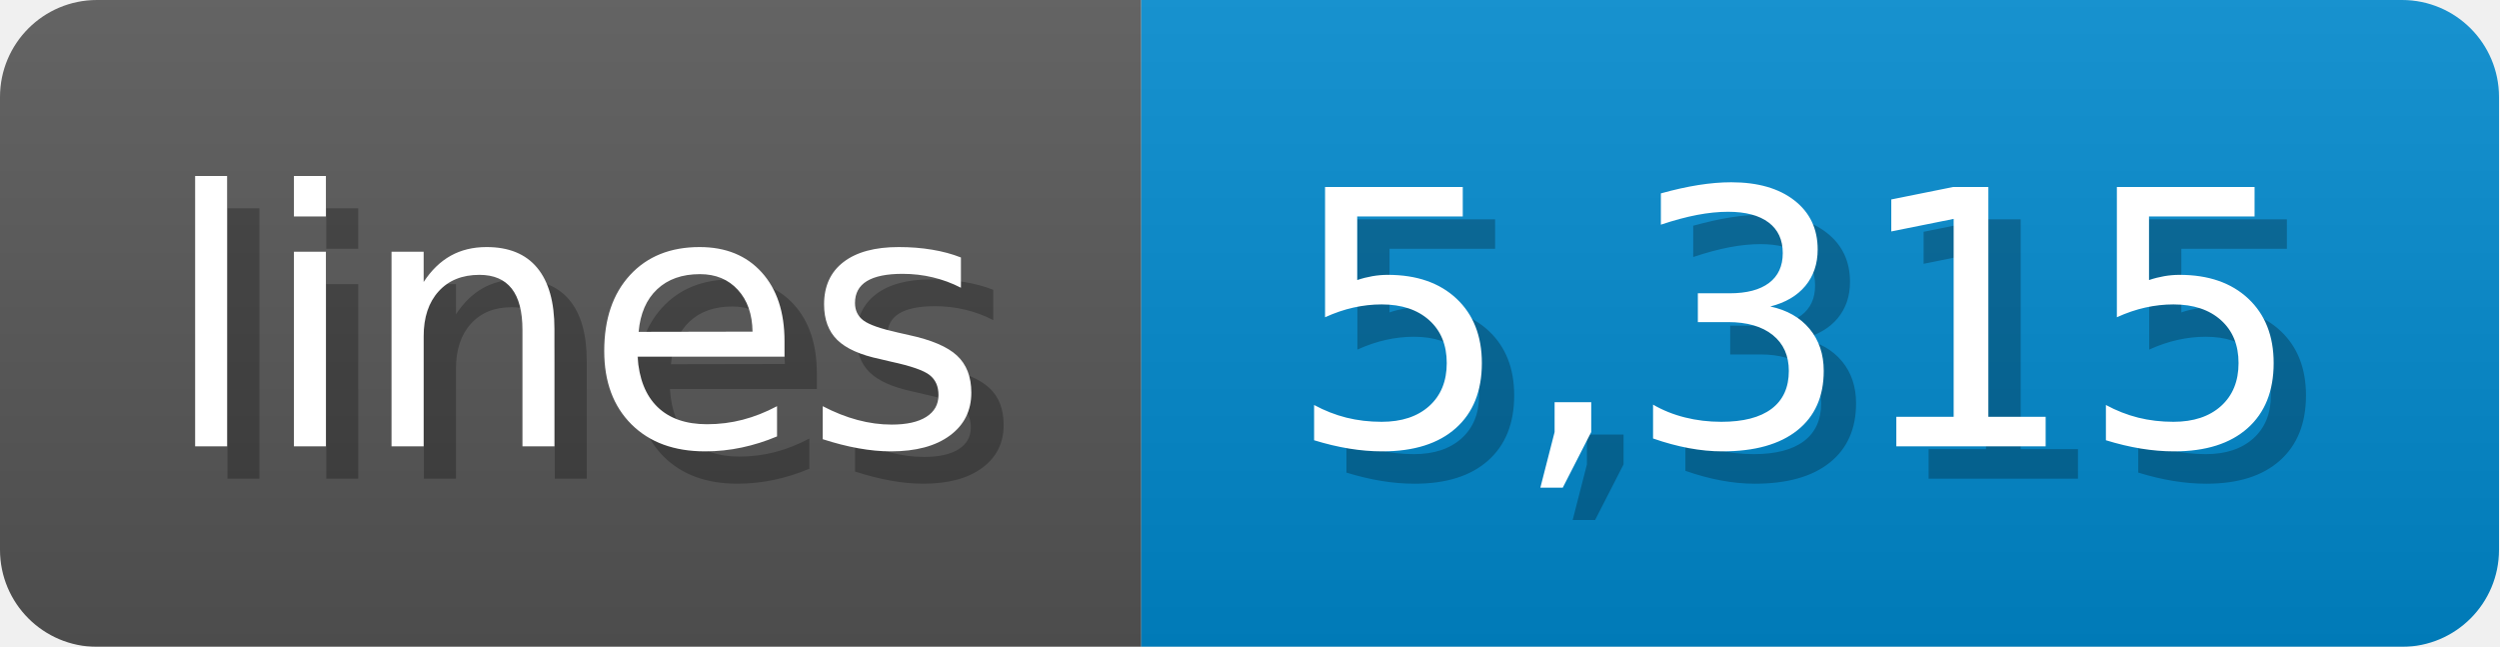
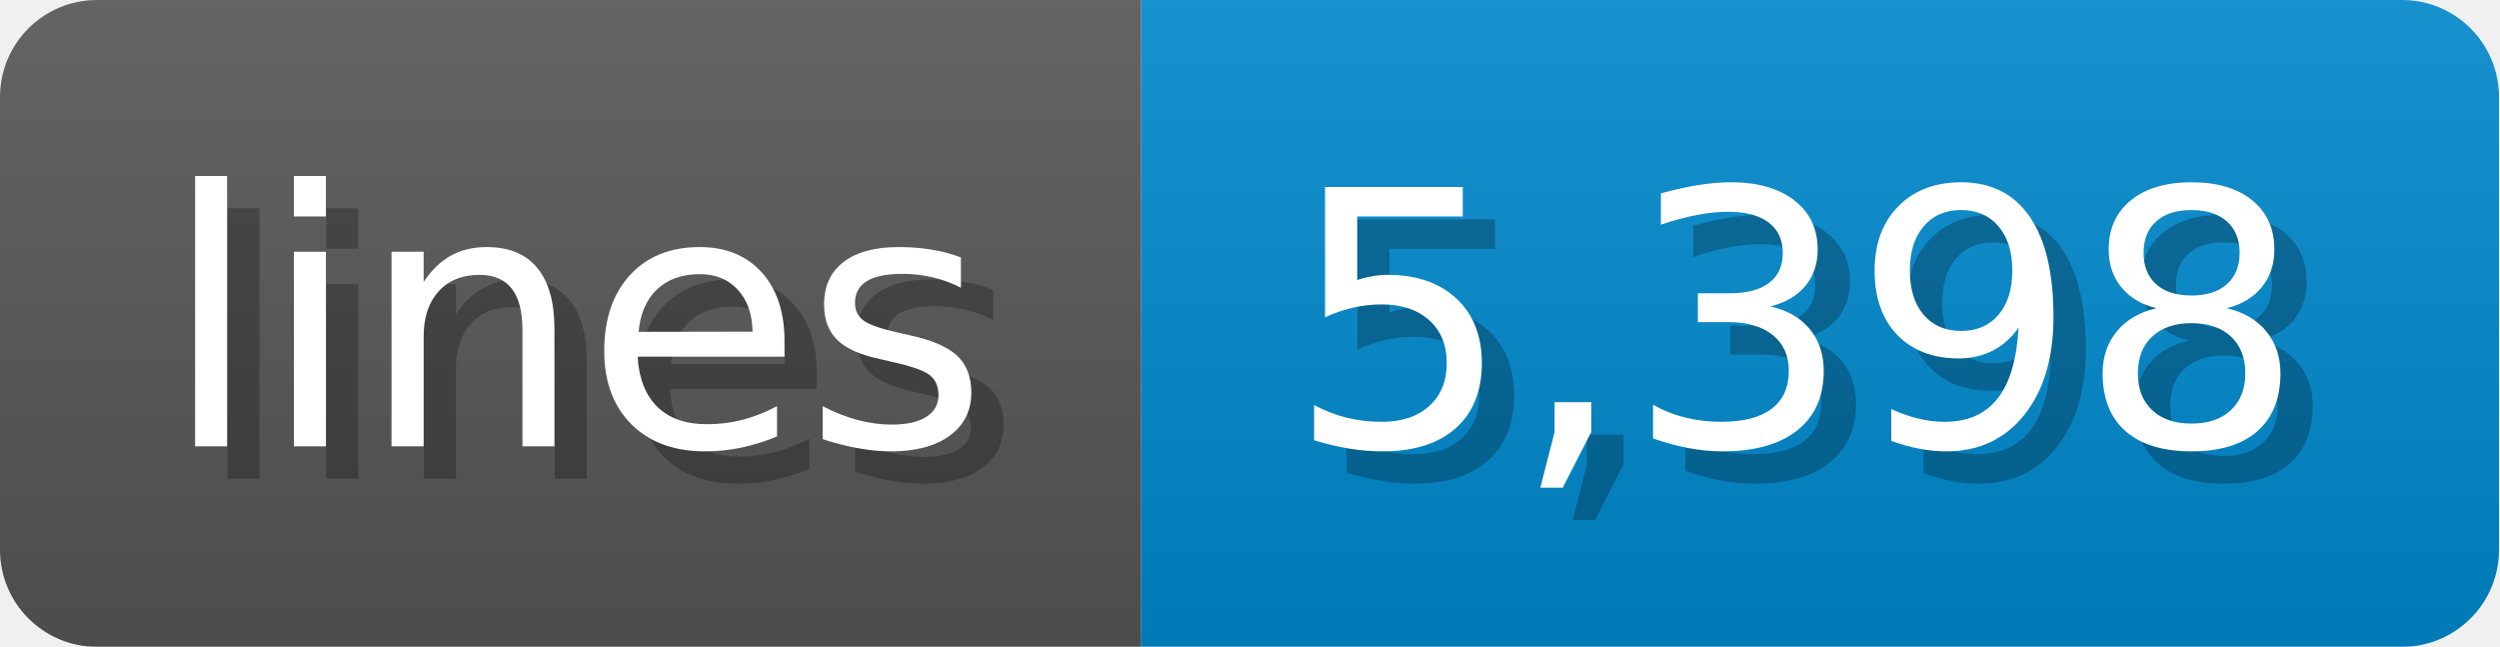
<svg xmlns="http://www.w3.org/2000/svg" width="77.3" height="20" viewBox="0 0 773 200">
  <linearGradient id="a" x2="0" y2="100%">
    <stop offset="0" stop-opacity=".1" stop-color="#EEE" />
    <stop offset="1" stop-opacity=".1" />
  </linearGradient>
  <mask id="m">
    <rect width="773" height="200" rx="30" fill="#FFF" />
  </mask>
  <g mask="url(#m)">
    <rect width="353" height="200" fill="#555" />
    <rect width="420" height="200" fill="#08C" x="353" />
    <rect width="773" height="200" fill="url(#a)" />
  </g>
  <g fill="#fff" text-anchor="start" font-family="Verdana,DejaVu Sans,sans-serif" font-size="110">
    <text x="60" y="148" textLength="253" fill="#000" opacity="0.25">lines</text>
    <text x="50" y="138" textLength="253">lines</text>
-     <text x="408" y="148" textLength="320" fill="#000" opacity="0.25">5,315</text>
-     <text x="398" y="138" textLength="320">5,315</text>
+     <text x="408" y="148" textLength="320" fill="#000" opacity="0.25">5,398</text>
+     <text x="398" y="138" textLength="320">5,398</text>
  </g>
</svg>
